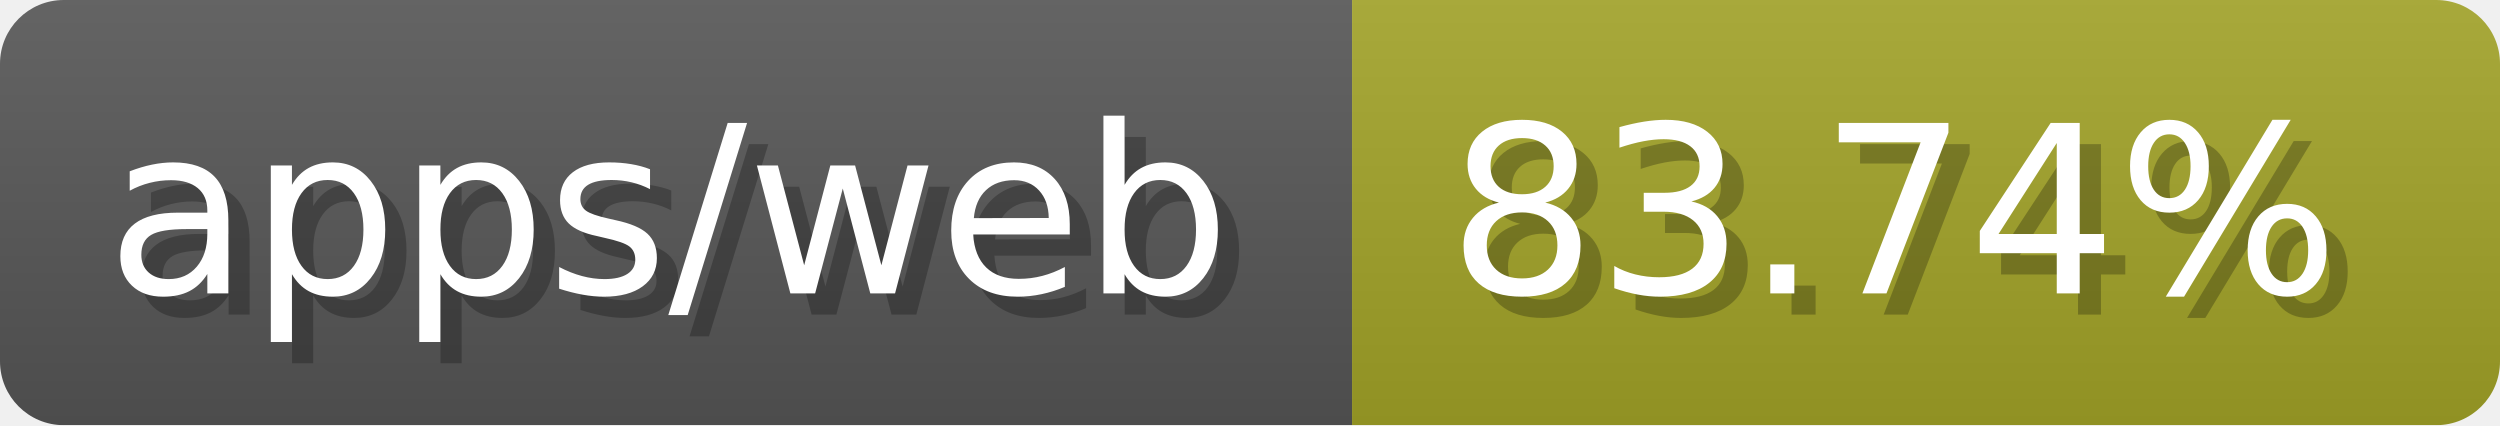
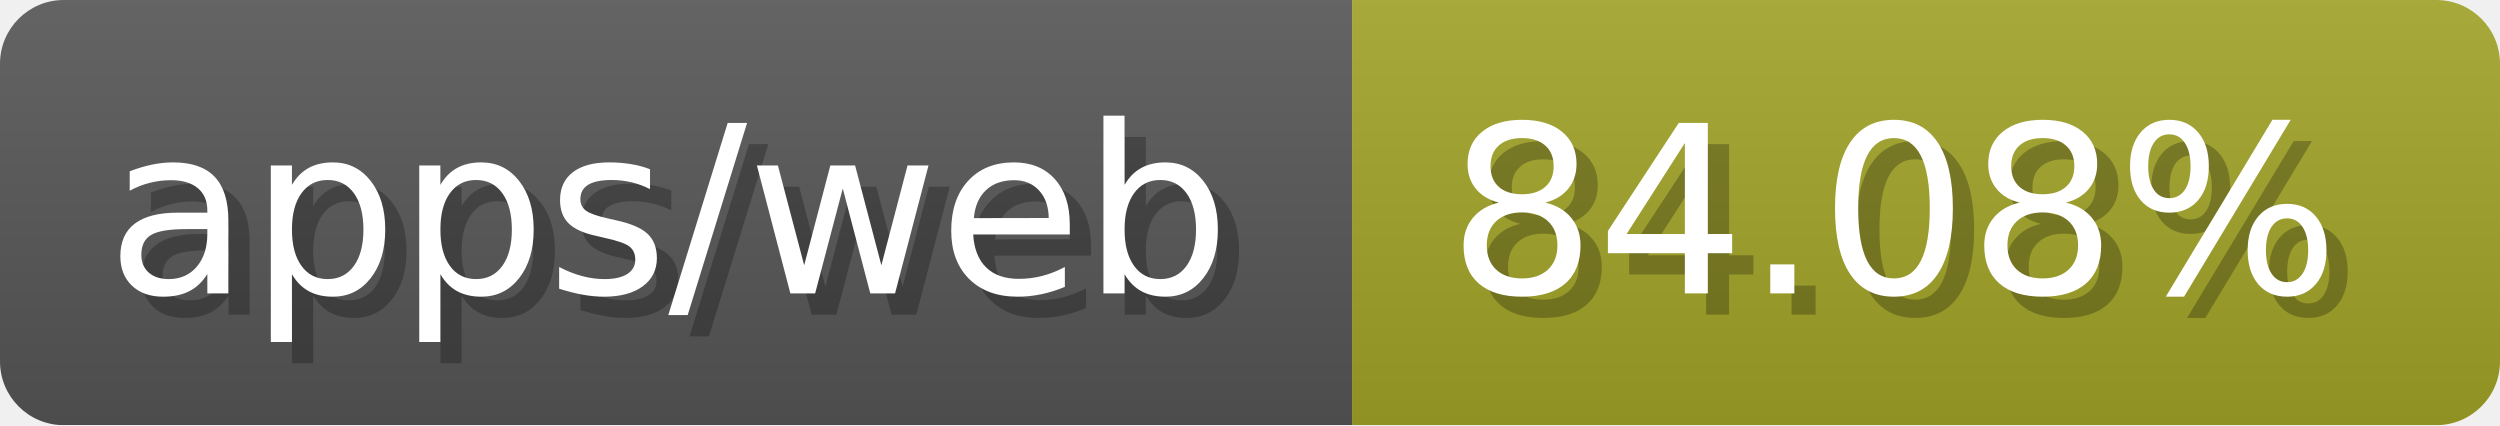
- <svg xmlns="http://www.w3.org/2000/svg" width="117.6" height="20" viewBox="0 0 1176 200" role="img" aria-label="apps/web: 83.74%">
-   <linearGradient id="YHdFy" x2="0" y2="100%">
+ <svg xmlns="http://www.w3.org/2000/svg" width="117.6" height="20" viewBox="0 0 1176 200" role="img" aria-label="apps/web: 84.08%">
+   <linearGradient id="CmnQy" x2="0" y2="100%">
    <stop offset="0" stop-opacity=".1" stop-color="#EEE" />
    <stop offset="1" stop-opacity=".1" />
  </linearGradient>
-   <mask id="faJGO">
+   <mask id="xSZey">
    <rect width="1176" height="200" rx="30" fill="#FFF" />
  </mask>
-   <g mask="url(#faJGO)">
+   <g mask="url(#xSZey)">
    <rect width="636" height="200" fill="#555" />
    <rect width="540" height="200" fill="#a0a127" x="636" />
-     <rect width="1176" height="200" fill="url(#YHdFy)" />
+     <rect width="1176" height="200" fill="url(#CmnQy)" />
  </g>
  <g aria-hidden="true" fill="#fff" text-anchor="start" font-family="Verdana,DejaVu Sans,sans-serif" font-size="110">
    <text x="60" y="148" textLength="536" fill="#000" opacity="0.25">apps/web</text>
    <text x="50" y="138" textLength="536">apps/web</text>
-     <text x="691" y="148" textLength="440" fill="#000" opacity="0.25">83.74%</text>
-     <text x="681" y="138" textLength="440">83.74%</text>
+     <text x="691" y="148" textLength="440" fill="#000" opacity="0.25">84.08%</text>
+     <text x="681" y="138" textLength="440">84.08%</text>
  </g>
</svg>
